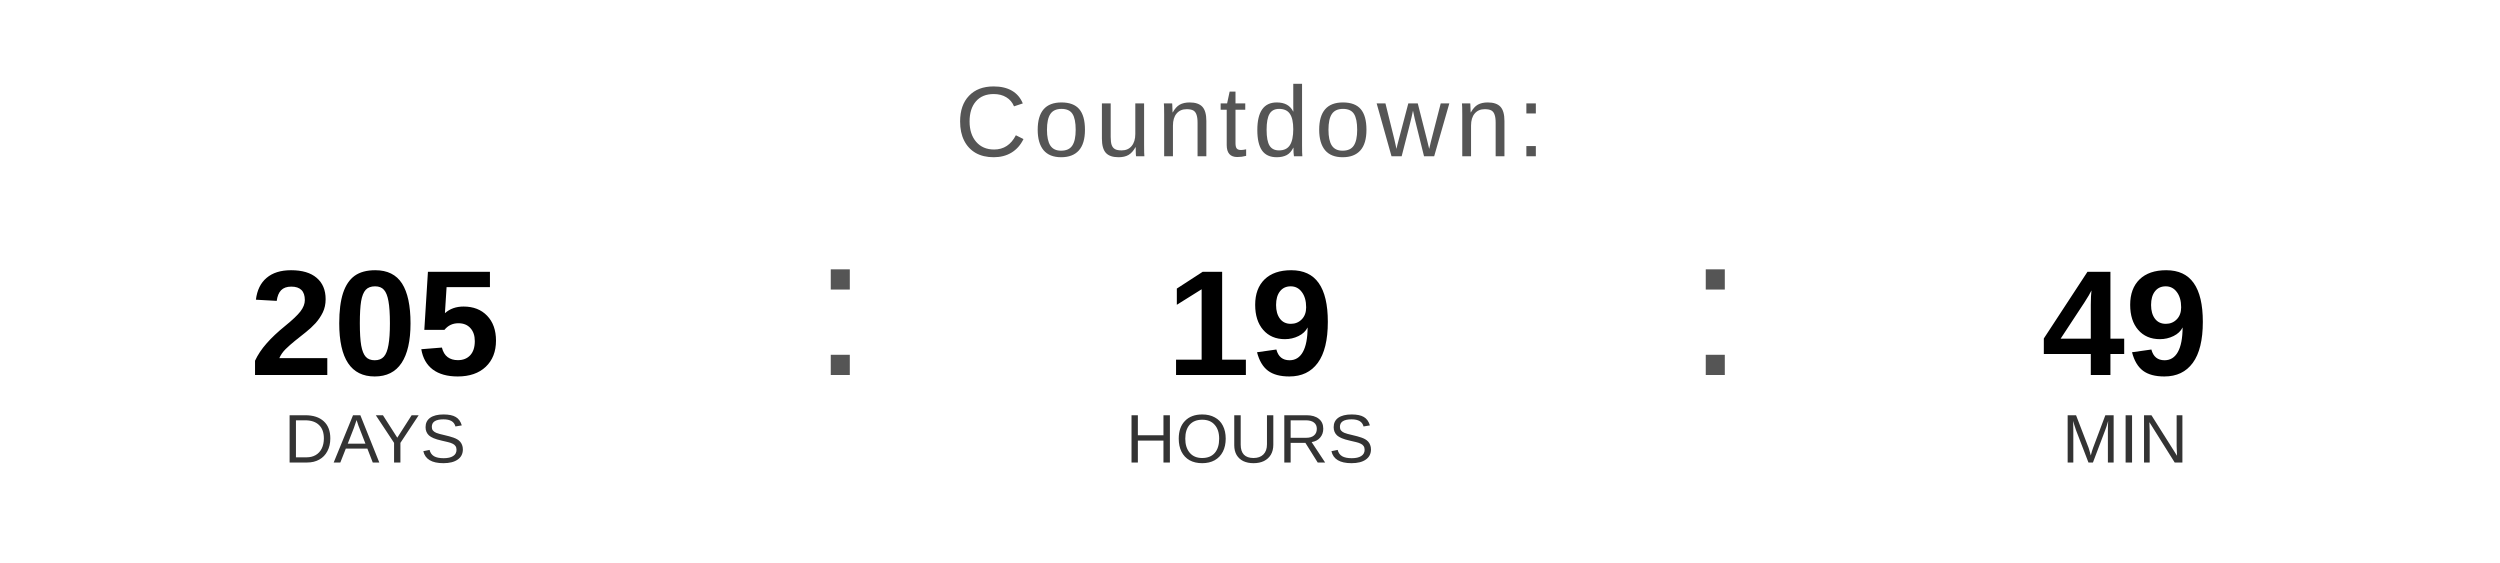
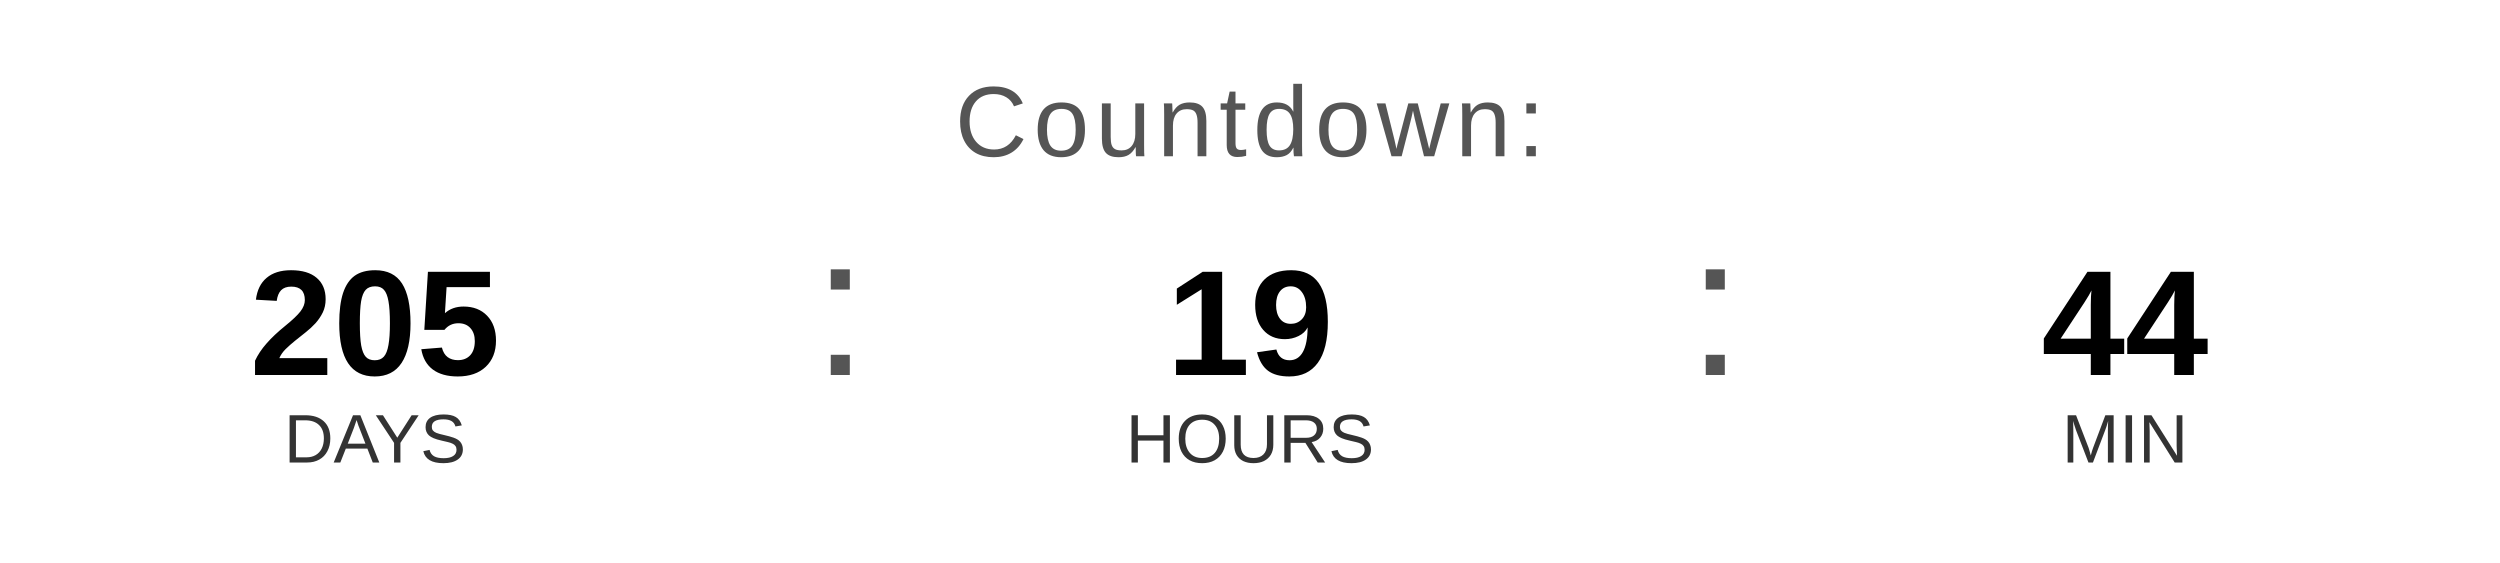
<svg xmlns="http://www.w3.org/2000/svg" width="400" height="90" viewBox="0 0 400 90">
  <text x="200" y="25" font-family="Arial, Helvetica, sans-serif" font-size="16" fill="#555555" text-anchor="middle" letter-spacing="1">
    Countdown:
  </text>
  <text x="60" y="60" font-family="Arial, Helvetica, sans-serif" font-size="24" font-weight="bold" fill="#000000" text-anchor="middle">205</text>
  <text x="60" y="74" font-family="Arial, Helvetica, sans-serif" font-size="11" fill="#333333" text-anchor="middle">DAYS</text>
  <text x="130" y="60" font-family="Arial, sans-serif" font-size="32" fill="#555555">:</text>
  <text x="200" y="60" font-family="Arial, Helvetica, sans-serif" font-size="24" font-weight="bold" fill="#000000" text-anchor="middle">19</text>
  <text x="200" y="74" font-family="Arial, Helvetica, sans-serif" font-size="11" fill="#333333" text-anchor="middle">HOURS</text>
  <text x="270" y="60" font-family="Arial, sans-serif" font-size="32" fill="#555555">:</text>
-   <text x="340" y="60" font-family="Arial, Helvetica, sans-serif" font-size="24" font-weight="bold" fill="#000000" text-anchor="middle">49</text>
+   <text x="340" y="60" font-family="Arial, Helvetica, sans-serif" font-size="24" font-weight="bold" fill="#000000" text-anchor="middle">44</text>
  <text x="340" y="74" font-family="Arial, Helvetica, sans-serif" font-size="11" fill="#333333" text-anchor="middle">MIN</text>
</svg>
